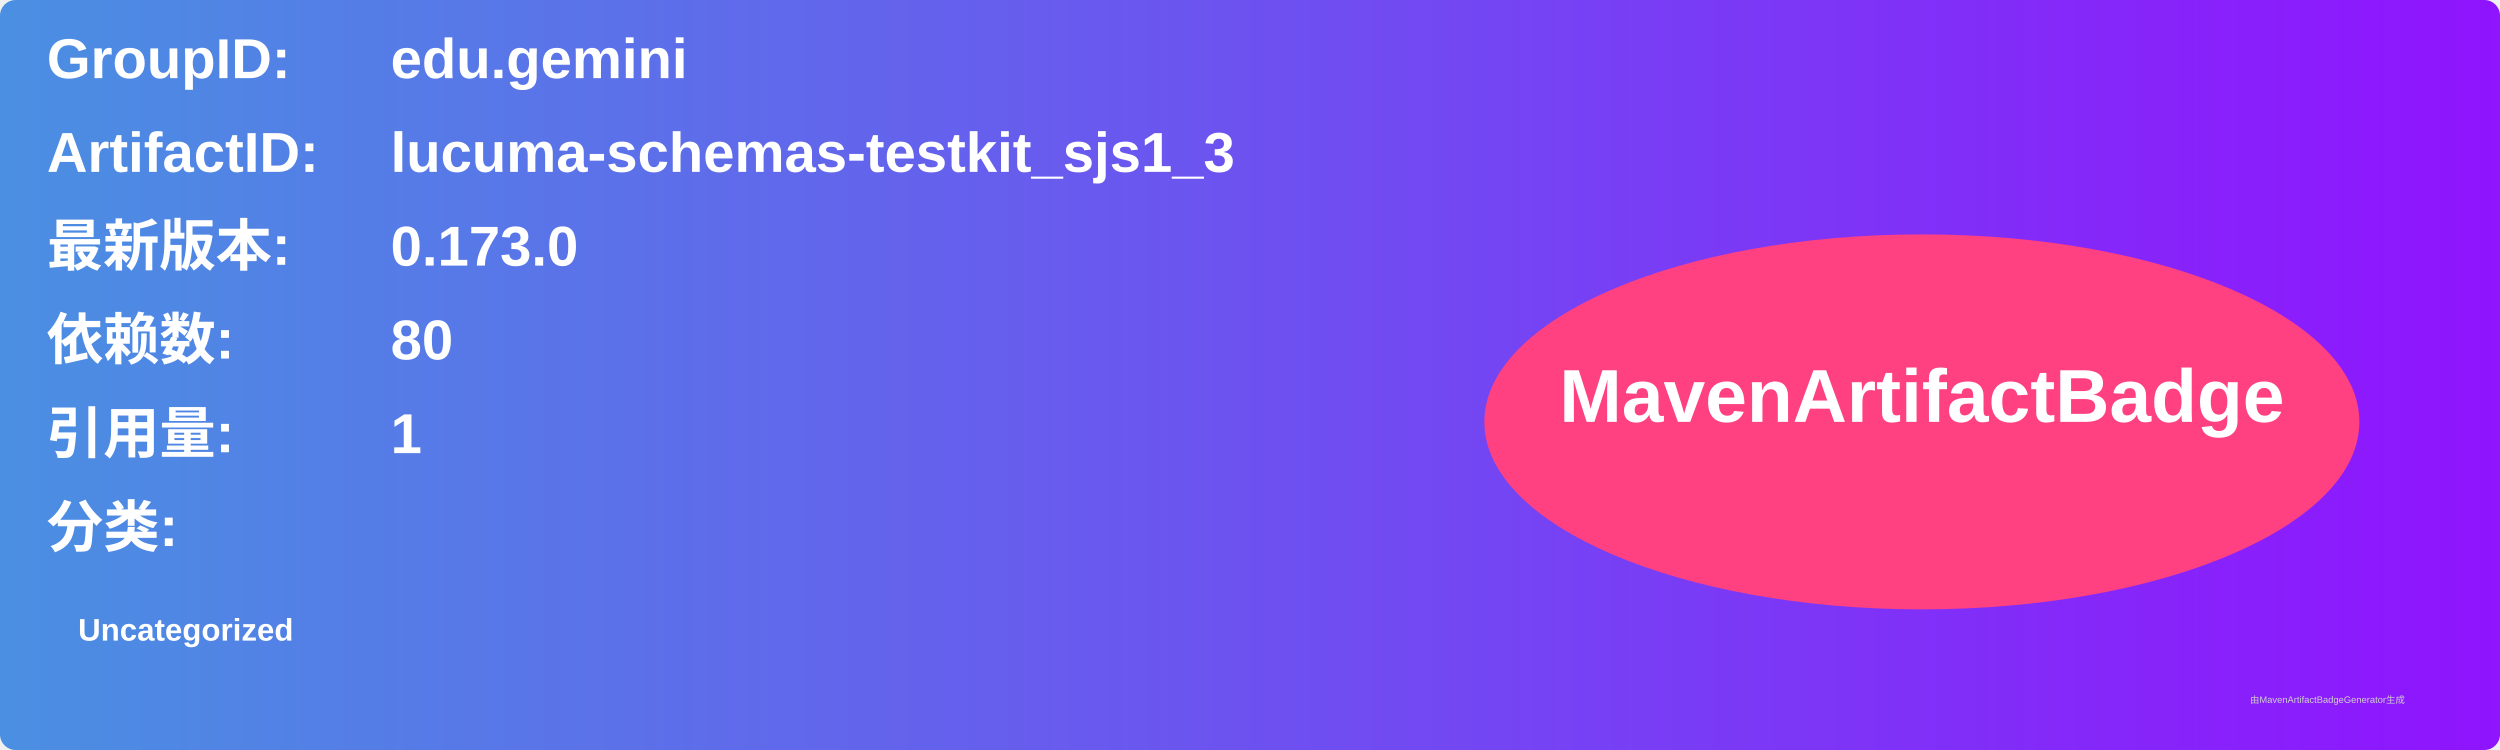
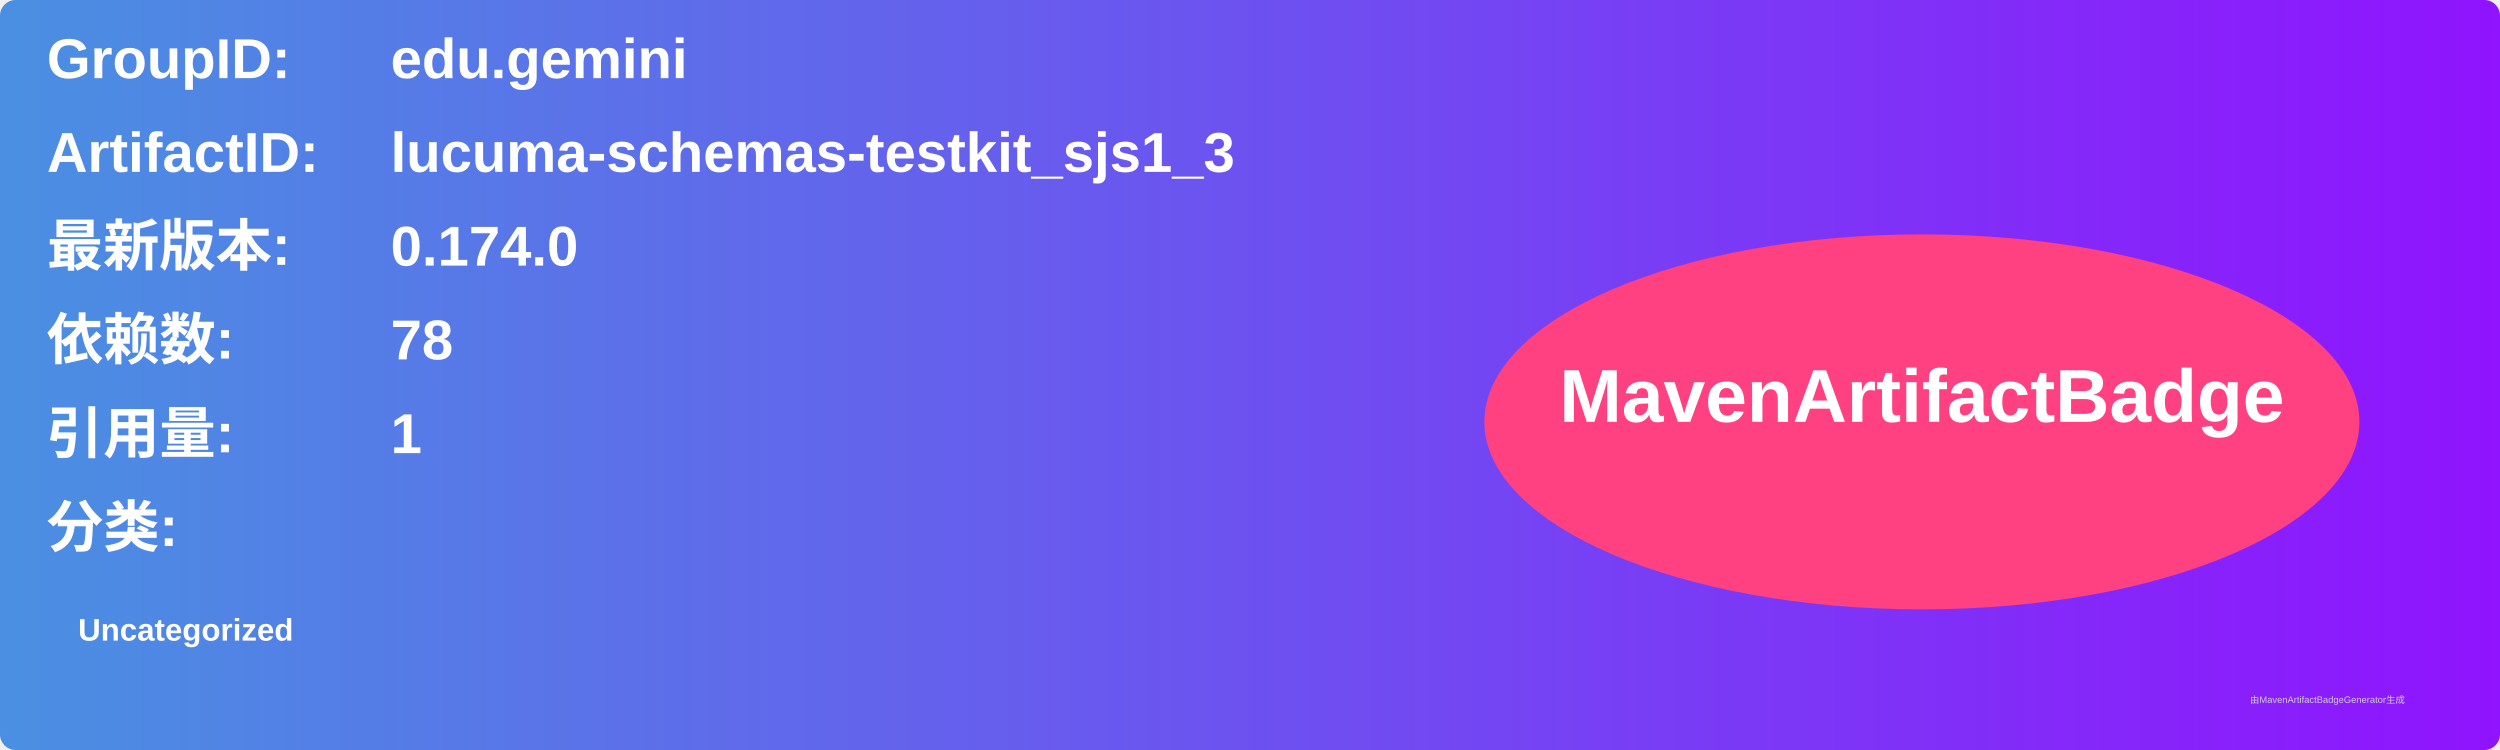
<svg xmlns="http://www.w3.org/2000/svg" width="800" height="240" viewBox="0 0 800 240">
  <linearGradient id="grad" x1="0%" y1="0%" x2="100%" y2="0%">
    <stop offset="0%" stop-color="#4a90e2" />
    <stop offset="100%" stop-color="#9013fe" />
  </linearGradient>
  <rect width="100%" height="100%" rx="5" ry="5" fill="url(#grad)" />
  <g transform="translate(15, 15)">
    <text x="0" y="10" font-family="Arial" font-size="18" fill="white" font-weight="bold" width="260">GroupID:</text>
    <text x="110" y="10" font-family="Arial" font-size="18" fill="white" font-weight="bold" width="460">edu.gemini</text>
    <text x="0" y="40" font-family="Arial" font-size="18" fill="white" font-weight="bold" width="260">ArtifactID:</text>
    <text x="110" y="40" font-family="Arial" font-size="18" fill="white" font-weight="bold" width="460">lucuma-schemas-testkit_sjs1_3</text>
    <text x="0" y="70" font-family="Arial" font-size="18" fill="white" font-weight="bold">最新版本:</text>
    <text x="110" y="70" font-family="Arial" font-size="18" fill="white" font-weight="bold">
-       <tspan font-weight="bold">0.173.0</tspan>
+       <tspan font-weight="bold">0.174.0</tspan>
    </text>
    <text x="0" y="100" font-family="Arial" font-size="18" fill="white" font-weight="bold">依赖数: </text>
    <text x="110" y="100" font-family="Arial" font-size="18" fill="white">
-       <tspan font-weight="bold">80</tspan>
+       <tspan font-weight="bold">78</tspan>
    </text>
    <text x="0" y="130" font-family="Arial" font-size="18" fill="white" font-weight="bold">引用量: </text>
    <text x="110" y="130" font-family="Arial" font-size="18" fill="white">
      <tspan font-weight="bold">1</tspan>
    </text>
    <text x="0" y="160" font-family="Arial" font-size="18" fill="white" font-weight="bold">分类:</text>
    <text x="10" y="190" font-family="Arial" font-size="10" fill="white">
      <tspan font-weight="bold">Uncategorized</tspan>
    </text>
    <ellipse cx="600" cy="120" rx="140" ry="60" fill="#ff4081" />
    <text x="600" y="120" text-anchor="middle" font-family="Arial" font-size="24" fill="white" font-weight="bold">MavenArtifactBadge</text>
  </g>
  <text x="720" y="225" font-family="Arial" font-size="3" fill="#d0d0d0">由MavenArtifactBadgeGenerator生成</text>
</svg>
